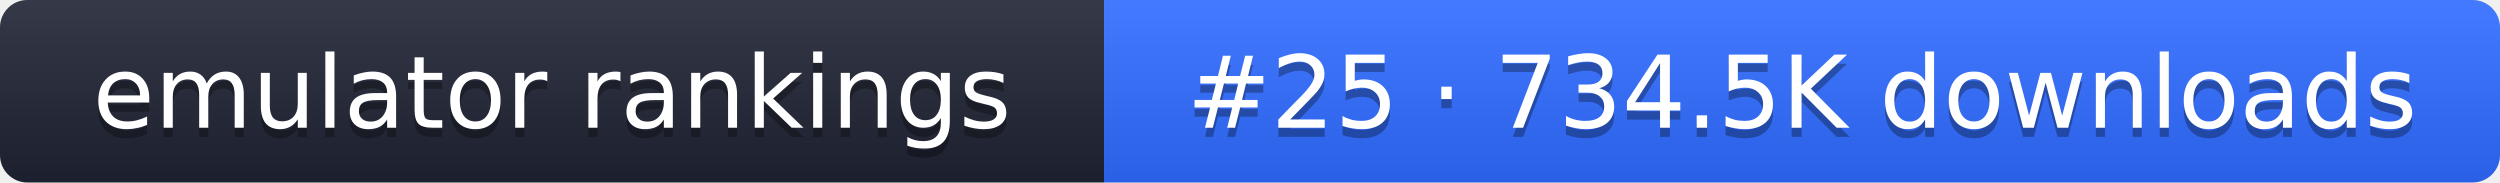
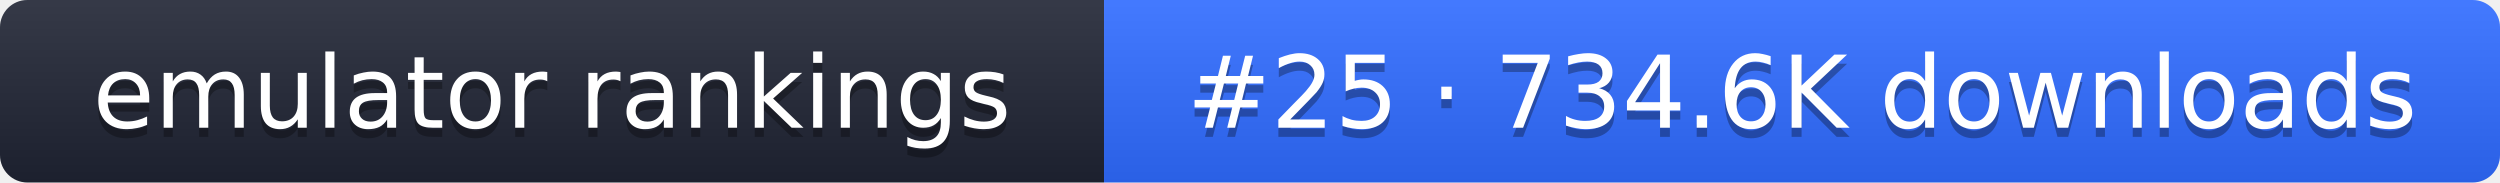
- <svg xmlns="http://www.w3.org/2000/svg" width="274" height="20" role="img" aria-label="emulator rankings: #25 · 734.5K downloads">
+ <svg xmlns="http://www.w3.org/2000/svg" width="274" height="20" role="img" aria-label="emulator rankings: #25 · 734.6K downloads">
  <linearGradient id="g" x2="0" y2="100%">
    <stop offset="0" stop-color="#fff" stop-opacity=".1" />
    <stop offset="1" stop-opacity=".1" />
  </linearGradient>
  <clipPath id="r">
    <rect width="274" height="20" rx="3" fill="#fff" />
  </clipPath>
  <g clip-path="url(#r)">
    <rect width="121" height="20" fill="#1f2433" />
    <rect x="121" width="153" height="20" fill="#2f6bff" />
    <rect width="274" height="20" fill="url(#g)" />
  </g>
  <g fill="#fff" text-anchor="middle" font-family="Verdana,DejaVu Sans,sans-serif" font-size="11">
    <text x="60.5" y="15" fill="#010101" fill-opacity=".3">emulator rankings</text>
    <text x="60.5" y="14">emulator rankings</text>
-     <text x="197.5" y="15" fill="#010101" fill-opacity=".3">#25 · 734.5K downloads</text>
-     <text x="197.5" y="14">#25 · 734.5K downloads</text>
+     <text x="197.5" y="15" fill="#010101" fill-opacity=".3">#25 · 734.6K downloads</text>
+     <text x="197.5" y="14">#25 · 734.6K downloads</text>
  </g>
</svg>
